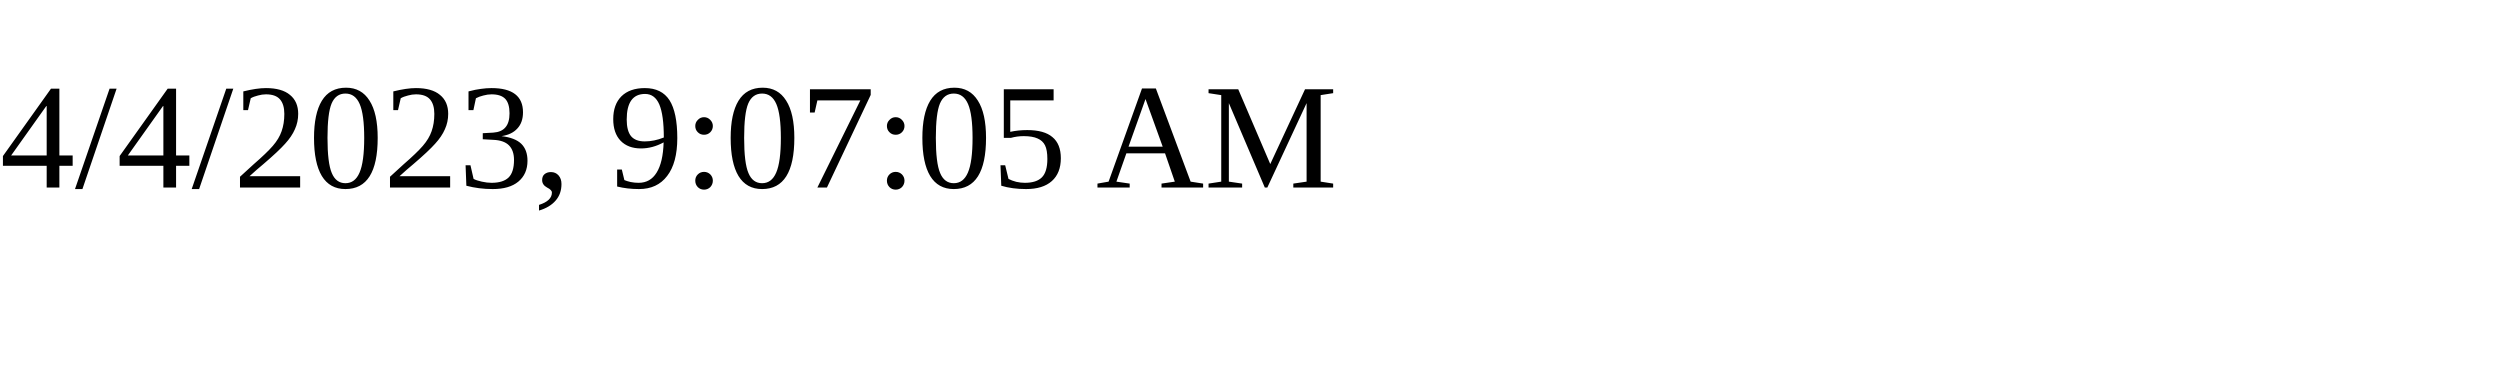
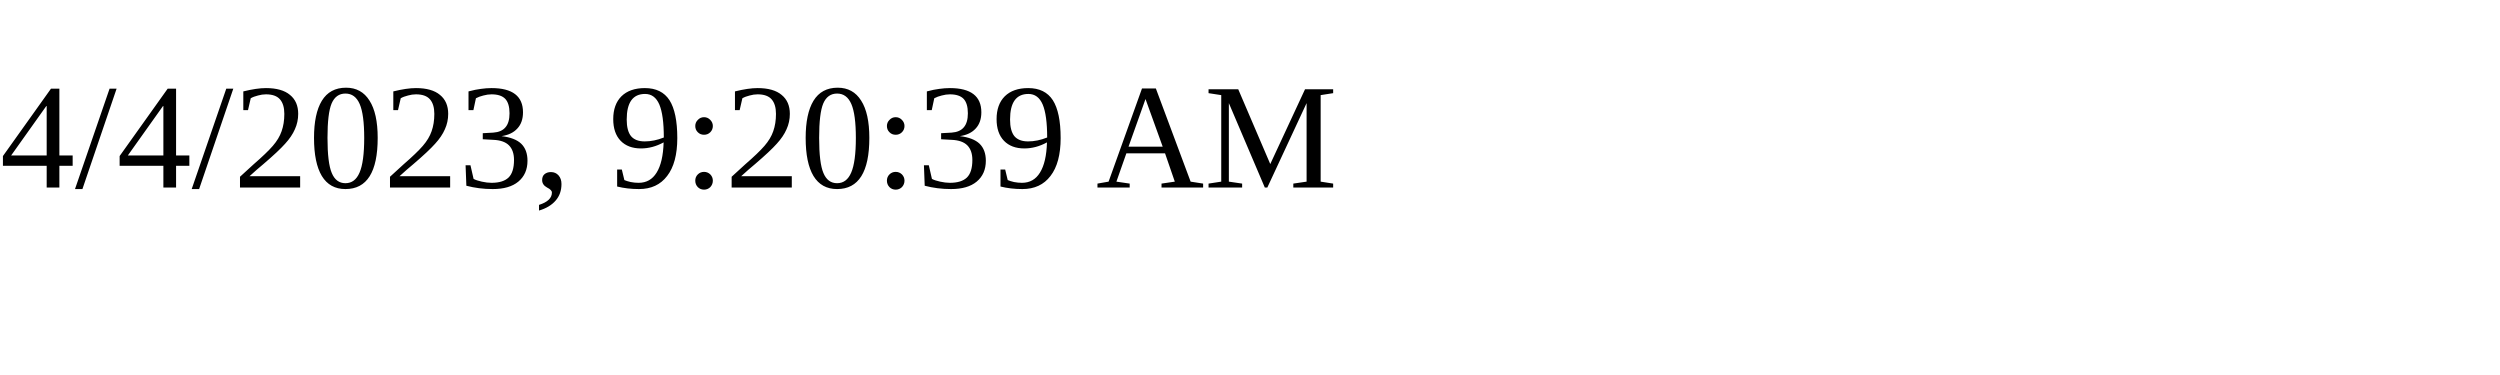
<svg xmlns="http://www.w3.org/2000/svg" height="30" width="200">
-   <text x="0" y="15">4/4/2023, 9:07:05 AM</text>
+   <text x="0" y="15">4/4/2023, 9:20:39 AM</text>
</svg>
